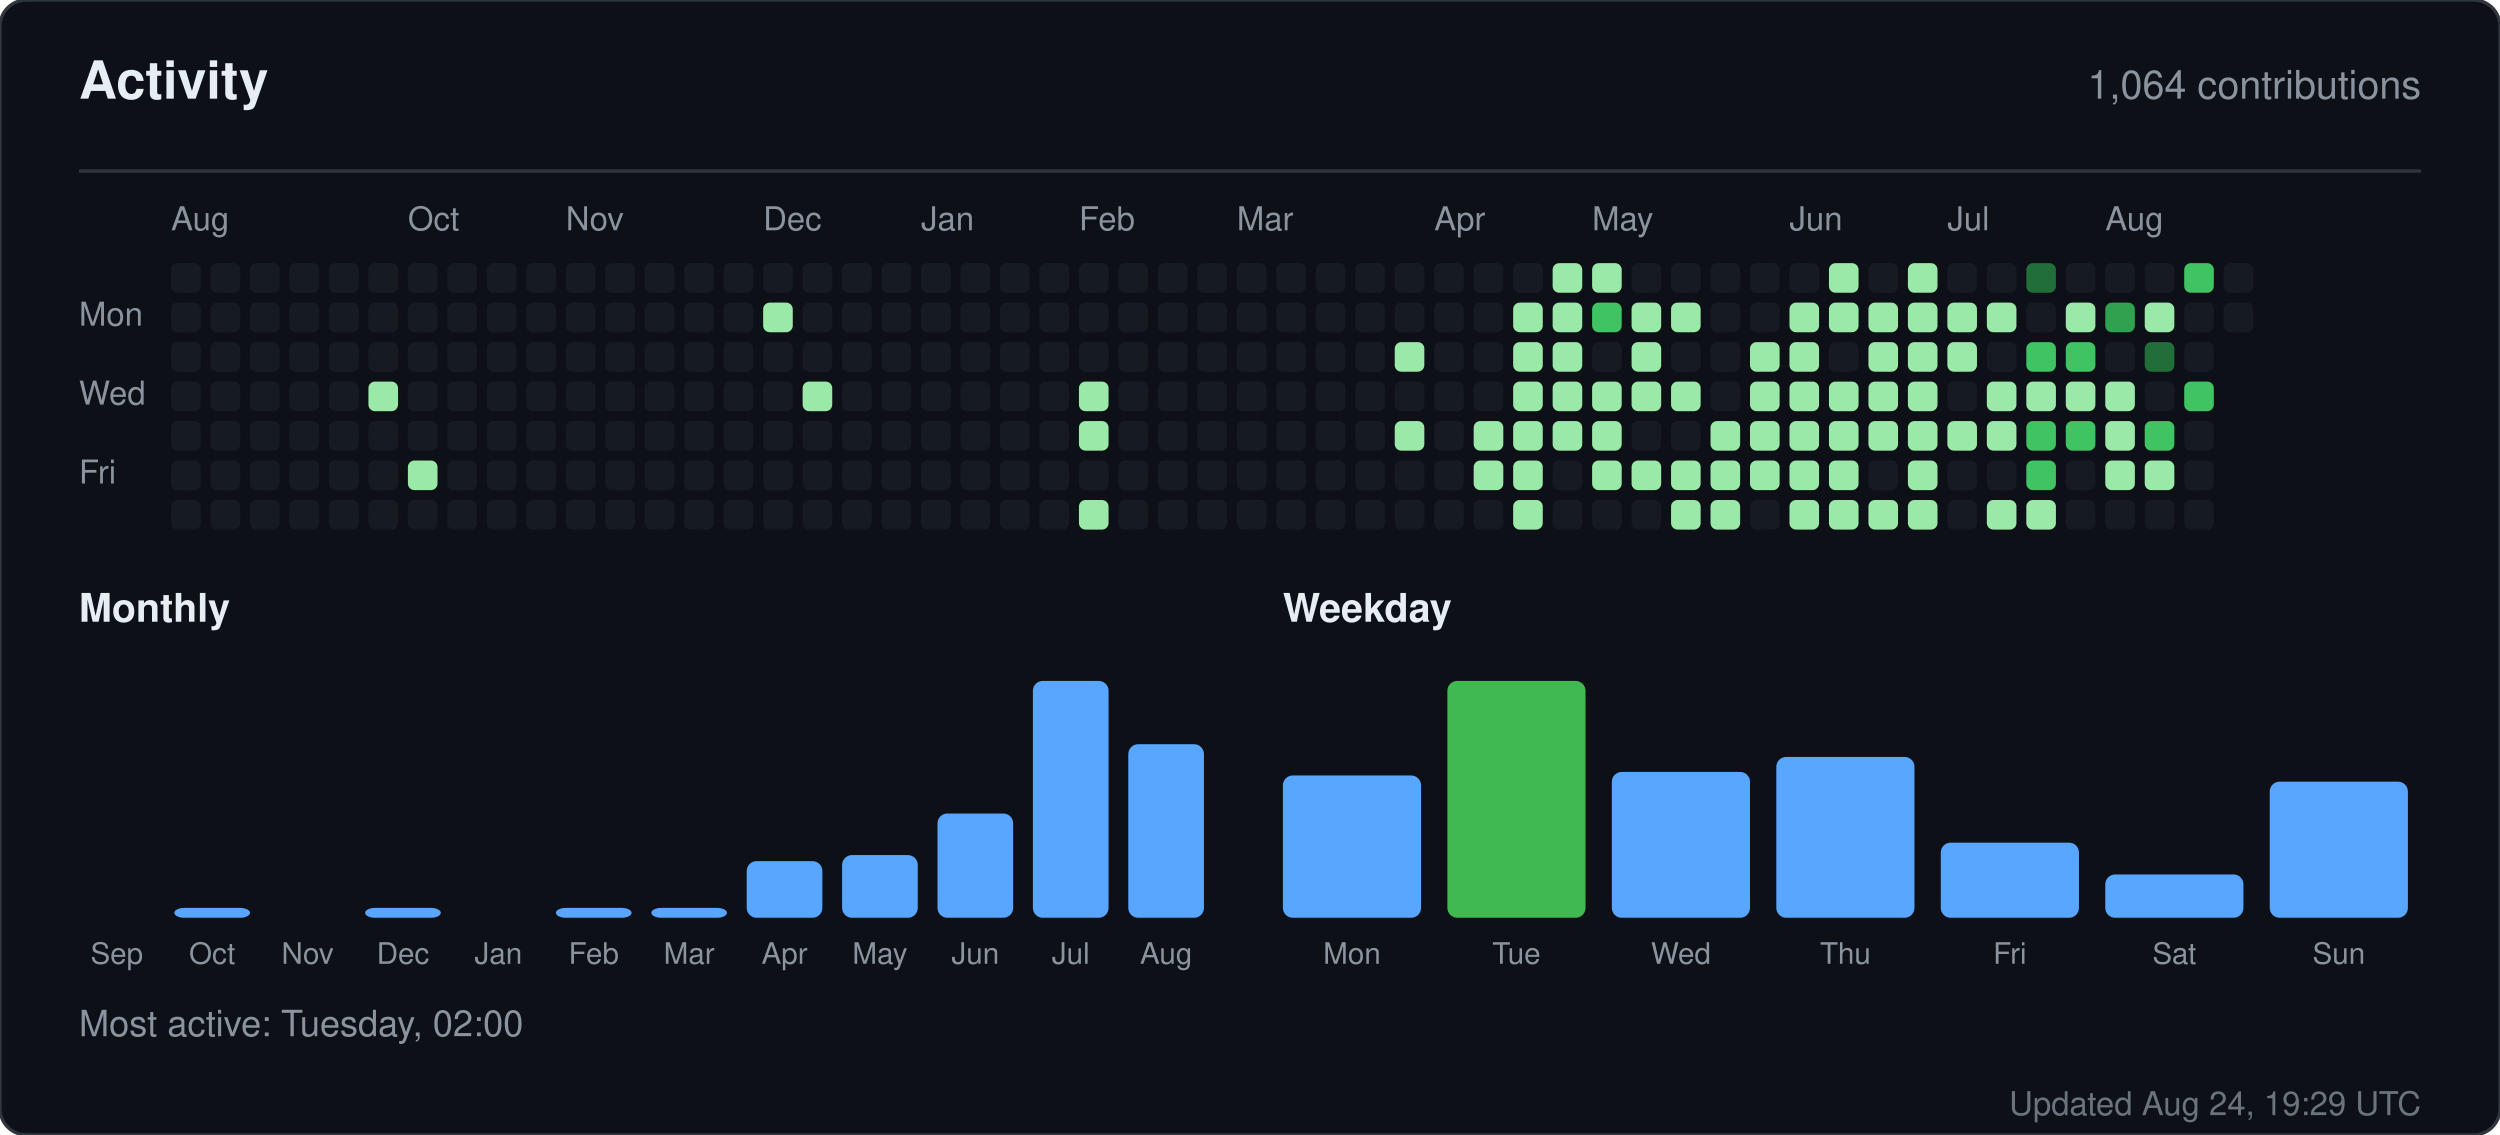
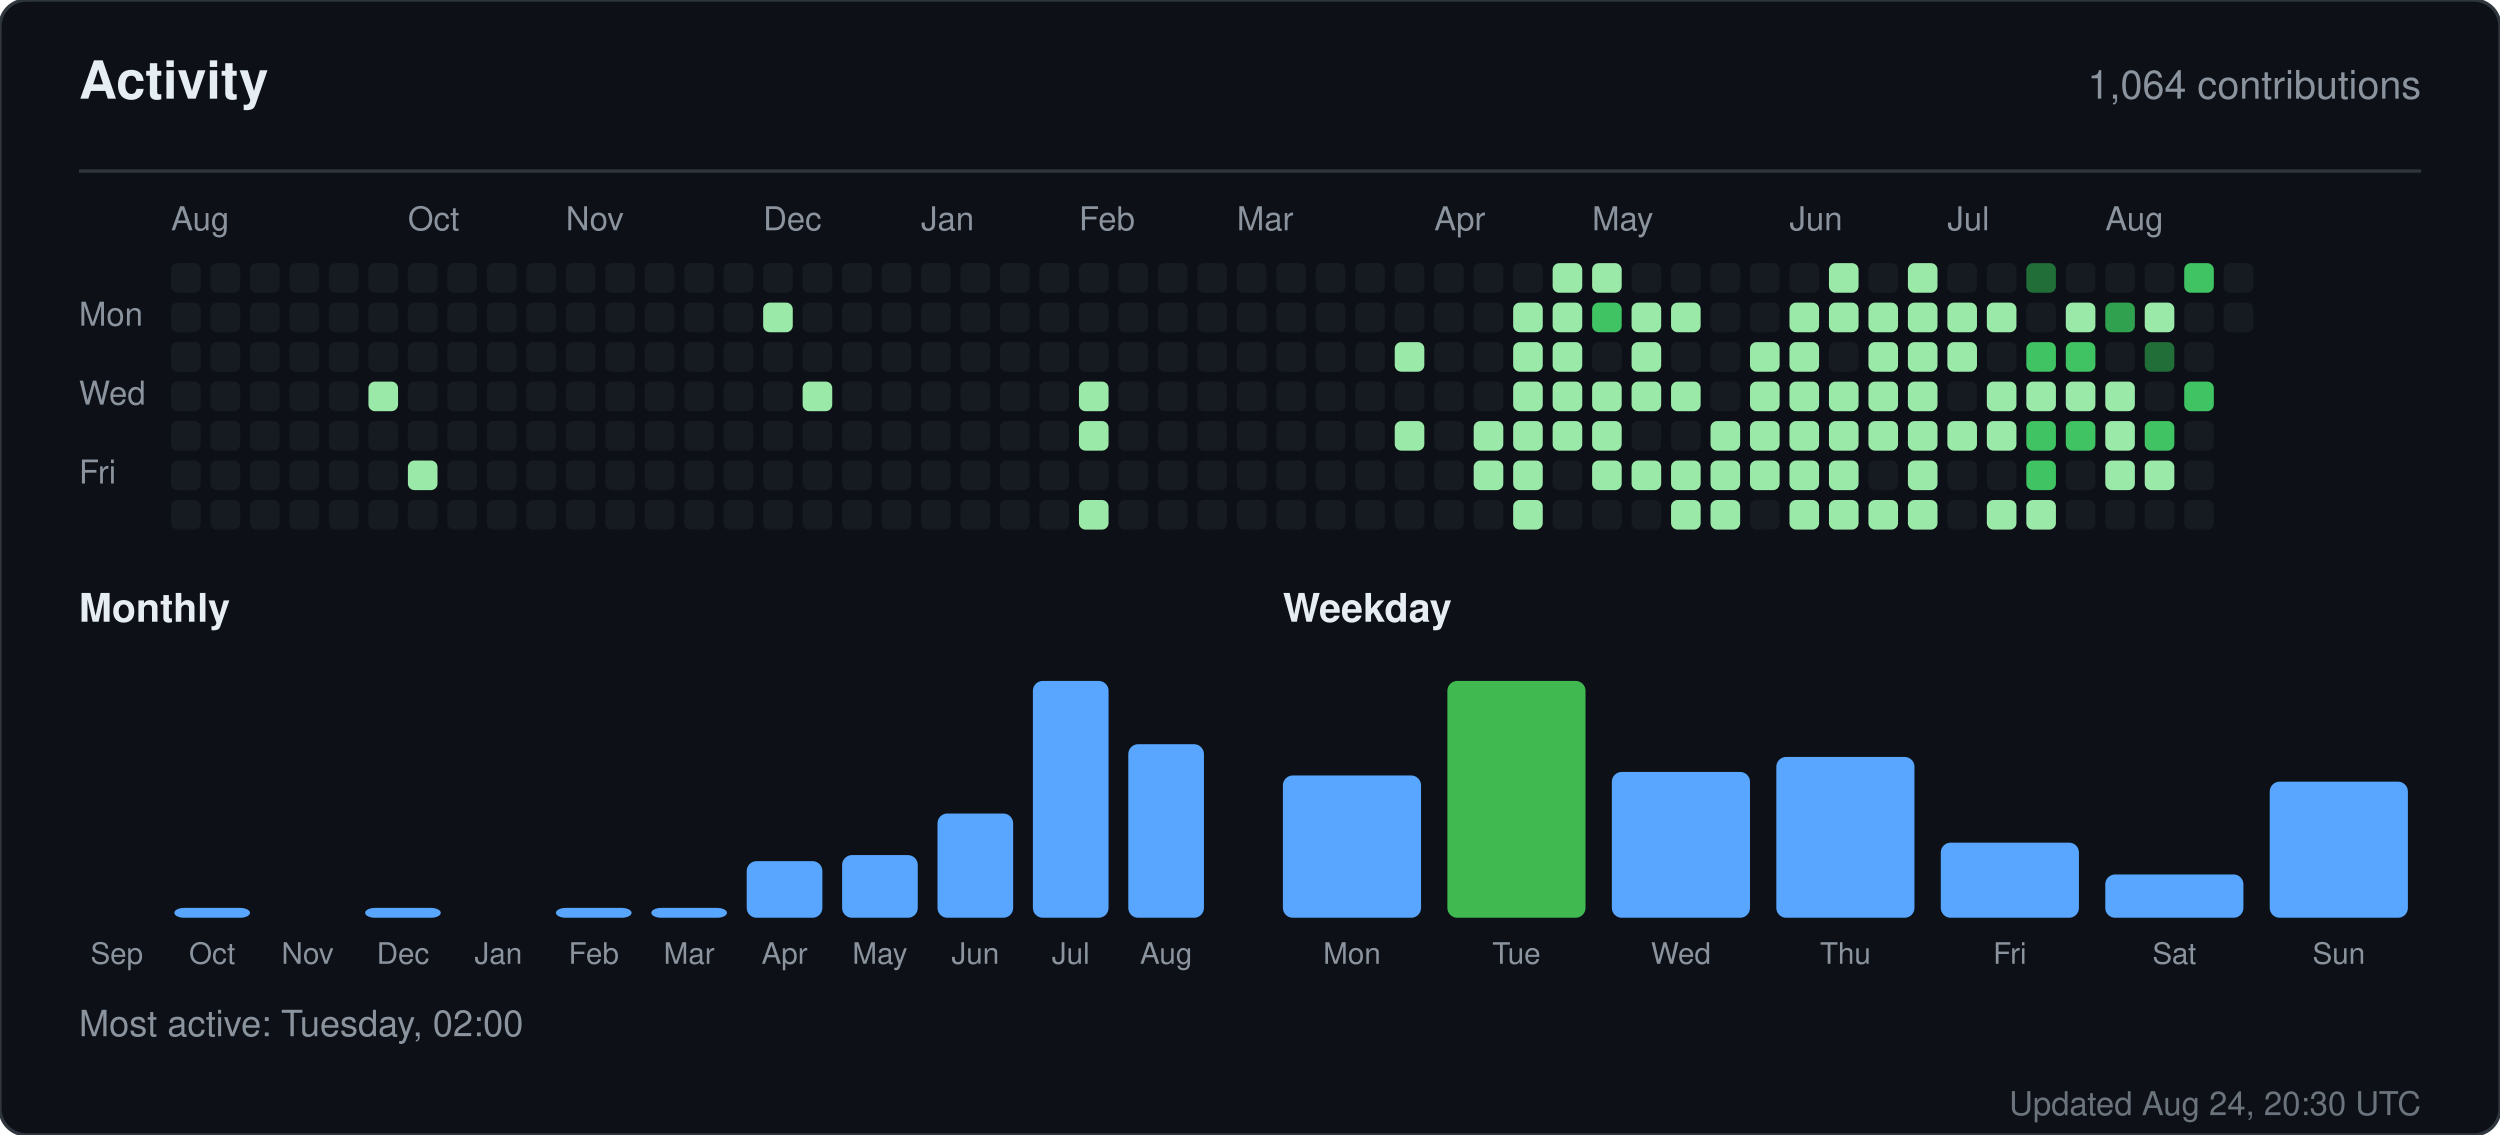
<svg xmlns="http://www.w3.org/2000/svg" width="760" height="345" viewBox="0 0 760 345" role="img" aria-label="Activity for sandiirawan12">
  <rect width="760" height="345" rx="8" fill="#0d1117" stroke="#30363d" />
  <g font-family="-apple-system, BlinkMacSystemFont, Segoe UI, Helvetica, Arial, sans-serif">
    <text x="24" y="30" fill="#e6edf3" font-size="16" font-weight="700">Activity</text>
    <text x="736" y="30" fill="#8b949e" font-size="12" text-anchor="end">1,064 contributions</text>
    <line x1="24" y1="52" x2="736" y2="52" stroke="#30363d" />
    <text x="52" y="70" fill="#8b949e" font-size="10">Aug</text>
    <text x="124" y="70" fill="#8b949e" font-size="10">Oct</text>
    <text x="172" y="70" fill="#8b949e" font-size="10">Nov</text>
    <text x="232" y="70" fill="#8b949e" font-size="10">Dec</text>
    <text x="280" y="70" fill="#8b949e" font-size="10">Jan</text>
    <text x="328" y="70" fill="#8b949e" font-size="10">Feb</text>
    <text x="376" y="70" fill="#8b949e" font-size="10">Mar</text>
    <text x="436" y="70" fill="#8b949e" font-size="10">Apr</text>
    <text x="484" y="70" fill="#8b949e" font-size="10">May</text>
    <text x="544" y="70" fill="#8b949e" font-size="10">Jun</text>
    <text x="592" y="70" fill="#8b949e" font-size="10">Jul</text>
    <text x="640" y="70" fill="#8b949e" font-size="10">Aug</text>
    <text x="24" y="99" fill="#8b949e" font-size="10">Mon</text>
    <text x="24" y="123" fill="#8b949e" font-size="10">Wed</text>
    <text x="24" y="147" fill="#8b949e" font-size="10">Fri</text>
    <rect x="52" y="80" width="9" height="9" rx="2" fill="#161b22" />
    <rect x="52" y="92" width="9" height="9" rx="2" fill="#161b22" />
    <rect x="52" y="104" width="9" height="9" rx="2" fill="#161b22" />
    <rect x="52" y="116" width="9" height="9" rx="2" fill="#161b22" />
    <rect x="52" y="128" width="9" height="9" rx="2" fill="#161b22" />
    <rect x="52" y="140" width="9" height="9" rx="2" fill="#161b22" />
    <rect x="52" y="152" width="9" height="9" rx="2" fill="#161b22" />
    <rect x="64" y="80" width="9" height="9" rx="2" fill="#161b22" />
    <rect x="64" y="92" width="9" height="9" rx="2" fill="#161b22" />
    <rect x="64" y="104" width="9" height="9" rx="2" fill="#161b22" />
    <rect x="64" y="116" width="9" height="9" rx="2" fill="#161b22" />
    <rect x="64" y="128" width="9" height="9" rx="2" fill="#161b22" />
    <rect x="64" y="140" width="9" height="9" rx="2" fill="#161b22" />
    <rect x="64" y="152" width="9" height="9" rx="2" fill="#161b22" />
    <rect x="76" y="80" width="9" height="9" rx="2" fill="#161b22" />
    <rect x="76" y="92" width="9" height="9" rx="2" fill="#161b22" />
    <rect x="76" y="104" width="9" height="9" rx="2" fill="#161b22" />
    <rect x="76" y="116" width="9" height="9" rx="2" fill="#161b22" />
    <rect x="76" y="128" width="9" height="9" rx="2" fill="#161b22" />
    <rect x="76" y="140" width="9" height="9" rx="2" fill="#161b22" />
    <rect x="76" y="152" width="9" height="9" rx="2" fill="#161b22" />
    <rect x="88" y="80" width="9" height="9" rx="2" fill="#161b22" />
    <rect x="88" y="92" width="9" height="9" rx="2" fill="#161b22" />
    <rect x="88" y="104" width="9" height="9" rx="2" fill="#161b22" />
    <rect x="88" y="116" width="9" height="9" rx="2" fill="#161b22" />
    <rect x="88" y="128" width="9" height="9" rx="2" fill="#161b22" />
    <rect x="88" y="140" width="9" height="9" rx="2" fill="#161b22" />
    <rect x="88" y="152" width="9" height="9" rx="2" fill="#161b22" />
    <rect x="100" y="80" width="9" height="9" rx="2" fill="#161b22" />
    <rect x="100" y="92" width="9" height="9" rx="2" fill="#161b22" />
    <rect x="100" y="104" width="9" height="9" rx="2" fill="#161b22" />
    <rect x="100" y="116" width="9" height="9" rx="2" fill="#161b22" />
    <rect x="100" y="128" width="9" height="9" rx="2" fill="#161b22" />
    <rect x="100" y="140" width="9" height="9" rx="2" fill="#161b22" />
    <rect x="100" y="152" width="9" height="9" rx="2" fill="#161b22" />
    <rect x="112" y="80" width="9" height="9" rx="2" fill="#161b22" />
    <rect x="112" y="92" width="9" height="9" rx="2" fill="#161b22" />
    <rect x="112" y="104" width="9" height="9" rx="2" fill="#161b22" />
    <rect x="112" y="116" width="9" height="9" rx="2" fill="#9be9a8" />
    <rect x="112" y="128" width="9" height="9" rx="2" fill="#161b22" />
    <rect x="112" y="140" width="9" height="9" rx="2" fill="#161b22" />
    <rect x="112" y="152" width="9" height="9" rx="2" fill="#161b22" />
    <rect x="124" y="80" width="9" height="9" rx="2" fill="#161b22" />
    <rect x="124" y="92" width="9" height="9" rx="2" fill="#161b22" />
    <rect x="124" y="104" width="9" height="9" rx="2" fill="#161b22" />
    <rect x="124" y="116" width="9" height="9" rx="2" fill="#161b22" />
    <rect x="124" y="128" width="9" height="9" rx="2" fill="#161b22" />
    <rect x="124" y="140" width="9" height="9" rx="2" fill="#9be9a8" />
    <rect x="124" y="152" width="9" height="9" rx="2" fill="#161b22" />
    <rect x="136" y="80" width="9" height="9" rx="2" fill="#161b22" />
    <rect x="136" y="92" width="9" height="9" rx="2" fill="#161b22" />
    <rect x="136" y="104" width="9" height="9" rx="2" fill="#161b22" />
    <rect x="136" y="116" width="9" height="9" rx="2" fill="#161b22" />
    <rect x="136" y="128" width="9" height="9" rx="2" fill="#161b22" />
    <rect x="136" y="140" width="9" height="9" rx="2" fill="#161b22" />
    <rect x="136" y="152" width="9" height="9" rx="2" fill="#161b22" />
    <rect x="148" y="80" width="9" height="9" rx="2" fill="#161b22" />
    <rect x="148" y="92" width="9" height="9" rx="2" fill="#161b22" />
    <rect x="148" y="104" width="9" height="9" rx="2" fill="#161b22" />
    <rect x="148" y="116" width="9" height="9" rx="2" fill="#161b22" />
    <rect x="148" y="128" width="9" height="9" rx="2" fill="#161b22" />
    <rect x="148" y="140" width="9" height="9" rx="2" fill="#161b22" />
    <rect x="148" y="152" width="9" height="9" rx="2" fill="#161b22" />
    <rect x="160" y="80" width="9" height="9" rx="2" fill="#161b22" />
    <rect x="160" y="92" width="9" height="9" rx="2" fill="#161b22" />
    <rect x="160" y="104" width="9" height="9" rx="2" fill="#161b22" />
    <rect x="160" y="116" width="9" height="9" rx="2" fill="#161b22" />
    <rect x="160" y="128" width="9" height="9" rx="2" fill="#161b22" />
    <rect x="160" y="140" width="9" height="9" rx="2" fill="#161b22" />
    <rect x="160" y="152" width="9" height="9" rx="2" fill="#161b22" />
    <rect x="172" y="80" width="9" height="9" rx="2" fill="#161b22" />
    <rect x="172" y="92" width="9" height="9" rx="2" fill="#161b22" />
    <rect x="172" y="104" width="9" height="9" rx="2" fill="#161b22" />
    <rect x="172" y="116" width="9" height="9" rx="2" fill="#161b22" />
    <rect x="172" y="128" width="9" height="9" rx="2" fill="#161b22" />
    <rect x="172" y="140" width="9" height="9" rx="2" fill="#161b22" />
    <rect x="172" y="152" width="9" height="9" rx="2" fill="#161b22" />
    <rect x="184" y="80" width="9" height="9" rx="2" fill="#161b22" />
    <rect x="184" y="92" width="9" height="9" rx="2" fill="#161b22" />
    <rect x="184" y="104" width="9" height="9" rx="2" fill="#161b22" />
    <rect x="184" y="116" width="9" height="9" rx="2" fill="#161b22" />
    <rect x="184" y="128" width="9" height="9" rx="2" fill="#161b22" />
    <rect x="184" y="140" width="9" height="9" rx="2" fill="#161b22" />
    <rect x="184" y="152" width="9" height="9" rx="2" fill="#161b22" />
    <rect x="196" y="80" width="9" height="9" rx="2" fill="#161b22" />
    <rect x="196" y="92" width="9" height="9" rx="2" fill="#161b22" />
    <rect x="196" y="104" width="9" height="9" rx="2" fill="#161b22" />
    <rect x="196" y="116" width="9" height="9" rx="2" fill="#161b22" />
    <rect x="196" y="128" width="9" height="9" rx="2" fill="#161b22" />
    <rect x="196" y="140" width="9" height="9" rx="2" fill="#161b22" />
    <rect x="196" y="152" width="9" height="9" rx="2" fill="#161b22" />
    <rect x="208" y="80" width="9" height="9" rx="2" fill="#161b22" />
    <rect x="208" y="92" width="9" height="9" rx="2" fill="#161b22" />
    <rect x="208" y="104" width="9" height="9" rx="2" fill="#161b22" />
    <rect x="208" y="116" width="9" height="9" rx="2" fill="#161b22" />
    <rect x="208" y="128" width="9" height="9" rx="2" fill="#161b22" />
    <rect x="208" y="140" width="9" height="9" rx="2" fill="#161b22" />
    <rect x="208" y="152" width="9" height="9" rx="2" fill="#161b22" />
    <rect x="220" y="80" width="9" height="9" rx="2" fill="#161b22" />
    <rect x="220" y="92" width="9" height="9" rx="2" fill="#161b22" />
    <rect x="220" y="104" width="9" height="9" rx="2" fill="#161b22" />
    <rect x="220" y="116" width="9" height="9" rx="2" fill="#161b22" />
    <rect x="220" y="128" width="9" height="9" rx="2" fill="#161b22" />
    <rect x="220" y="140" width="9" height="9" rx="2" fill="#161b22" />
    <rect x="220" y="152" width="9" height="9" rx="2" fill="#161b22" />
    <rect x="232" y="80" width="9" height="9" rx="2" fill="#161b22" />
    <rect x="232" y="92" width="9" height="9" rx="2" fill="#9be9a8" />
    <rect x="232" y="104" width="9" height="9" rx="2" fill="#161b22" />
    <rect x="232" y="116" width="9" height="9" rx="2" fill="#161b22" />
    <rect x="232" y="128" width="9" height="9" rx="2" fill="#161b22" />
    <rect x="232" y="140" width="9" height="9" rx="2" fill="#161b22" />
    <rect x="232" y="152" width="9" height="9" rx="2" fill="#161b22" />
    <rect x="244" y="80" width="9" height="9" rx="2" fill="#161b22" />
    <rect x="244" y="92" width="9" height="9" rx="2" fill="#161b22" />
    <rect x="244" y="104" width="9" height="9" rx="2" fill="#161b22" />
    <rect x="244" y="116" width="9" height="9" rx="2" fill="#9be9a8" />
    <rect x="244" y="128" width="9" height="9" rx="2" fill="#161b22" />
    <rect x="244" y="140" width="9" height="9" rx="2" fill="#161b22" />
    <rect x="244" y="152" width="9" height="9" rx="2" fill="#161b22" />
    <rect x="256" y="80" width="9" height="9" rx="2" fill="#161b22" />
    <rect x="256" y="92" width="9" height="9" rx="2" fill="#161b22" />
    <rect x="256" y="104" width="9" height="9" rx="2" fill="#161b22" />
    <rect x="256" y="116" width="9" height="9" rx="2" fill="#161b22" />
    <rect x="256" y="128" width="9" height="9" rx="2" fill="#161b22" />
    <rect x="256" y="140" width="9" height="9" rx="2" fill="#161b22" />
    <rect x="256" y="152" width="9" height="9" rx="2" fill="#161b22" />
    <rect x="268" y="80" width="9" height="9" rx="2" fill="#161b22" />
    <rect x="268" y="92" width="9" height="9" rx="2" fill="#161b22" />
    <rect x="268" y="104" width="9" height="9" rx="2" fill="#161b22" />
    <rect x="268" y="116" width="9" height="9" rx="2" fill="#161b22" />
    <rect x="268" y="128" width="9" height="9" rx="2" fill="#161b22" />
    <rect x="268" y="140" width="9" height="9" rx="2" fill="#161b22" />
    <rect x="268" y="152" width="9" height="9" rx="2" fill="#161b22" />
    <rect x="280" y="80" width="9" height="9" rx="2" fill="#161b22" />
    <rect x="280" y="92" width="9" height="9" rx="2" fill="#161b22" />
    <rect x="280" y="104" width="9" height="9" rx="2" fill="#161b22" />
    <rect x="280" y="116" width="9" height="9" rx="2" fill="#161b22" />
    <rect x="280" y="128" width="9" height="9" rx="2" fill="#161b22" />
    <rect x="280" y="140" width="9" height="9" rx="2" fill="#161b22" />
    <rect x="280" y="152" width="9" height="9" rx="2" fill="#161b22" />
    <rect x="292" y="80" width="9" height="9" rx="2" fill="#161b22" />
    <rect x="292" y="92" width="9" height="9" rx="2" fill="#161b22" />
    <rect x="292" y="104" width="9" height="9" rx="2" fill="#161b22" />
    <rect x="292" y="116" width="9" height="9" rx="2" fill="#161b22" />
    <rect x="292" y="128" width="9" height="9" rx="2" fill="#161b22" />
    <rect x="292" y="140" width="9" height="9" rx="2" fill="#161b22" />
    <rect x="292" y="152" width="9" height="9" rx="2" fill="#161b22" />
    <rect x="304" y="80" width="9" height="9" rx="2" fill="#161b22" />
    <rect x="304" y="92" width="9" height="9" rx="2" fill="#161b22" />
    <rect x="304" y="104" width="9" height="9" rx="2" fill="#161b22" />
    <rect x="304" y="116" width="9" height="9" rx="2" fill="#161b22" />
    <rect x="304" y="128" width="9" height="9" rx="2" fill="#161b22" />
    <rect x="304" y="140" width="9" height="9" rx="2" fill="#161b22" />
    <rect x="304" y="152" width="9" height="9" rx="2" fill="#161b22" />
    <rect x="316" y="80" width="9" height="9" rx="2" fill="#161b22" />
    <rect x="316" y="92" width="9" height="9" rx="2" fill="#161b22" />
    <rect x="316" y="104" width="9" height="9" rx="2" fill="#161b22" />
    <rect x="316" y="116" width="9" height="9" rx="2" fill="#161b22" />
    <rect x="316" y="128" width="9" height="9" rx="2" fill="#161b22" />
    <rect x="316" y="140" width="9" height="9" rx="2" fill="#161b22" />
    <rect x="316" y="152" width="9" height="9" rx="2" fill="#161b22" />
    <rect x="328" y="80" width="9" height="9" rx="2" fill="#161b22" />
    <rect x="328" y="92" width="9" height="9" rx="2" fill="#161b22" />
    <rect x="328" y="104" width="9" height="9" rx="2" fill="#161b22" />
    <rect x="328" y="116" width="9" height="9" rx="2" fill="#9be9a8" />
    <rect x="328" y="128" width="9" height="9" rx="2" fill="#9be9a8" />
    <rect x="328" y="140" width="9" height="9" rx="2" fill="#161b22" />
    <rect x="328" y="152" width="9" height="9" rx="2" fill="#9be9a8" />
    <rect x="340" y="80" width="9" height="9" rx="2" fill="#161b22" />
    <rect x="340" y="92" width="9" height="9" rx="2" fill="#161b22" />
    <rect x="340" y="104" width="9" height="9" rx="2" fill="#161b22" />
    <rect x="340" y="116" width="9" height="9" rx="2" fill="#161b22" />
    <rect x="340" y="128" width="9" height="9" rx="2" fill="#161b22" />
    <rect x="340" y="140" width="9" height="9" rx="2" fill="#161b22" />
    <rect x="340" y="152" width="9" height="9" rx="2" fill="#161b22" />
    <rect x="352" y="80" width="9" height="9" rx="2" fill="#161b22" />
    <rect x="352" y="92" width="9" height="9" rx="2" fill="#161b22" />
    <rect x="352" y="104" width="9" height="9" rx="2" fill="#161b22" />
    <rect x="352" y="116" width="9" height="9" rx="2" fill="#161b22" />
    <rect x="352" y="128" width="9" height="9" rx="2" fill="#161b22" />
    <rect x="352" y="140" width="9" height="9" rx="2" fill="#161b22" />
    <rect x="352" y="152" width="9" height="9" rx="2" fill="#161b22" />
    <rect x="364" y="80" width="9" height="9" rx="2" fill="#161b22" />
    <rect x="364" y="92" width="9" height="9" rx="2" fill="#161b22" />
    <rect x="364" y="104" width="9" height="9" rx="2" fill="#161b22" />
    <rect x="364" y="116" width="9" height="9" rx="2" fill="#161b22" />
    <rect x="364" y="128" width="9" height="9" rx="2" fill="#161b22" />
    <rect x="364" y="140" width="9" height="9" rx="2" fill="#161b22" />
    <rect x="364" y="152" width="9" height="9" rx="2" fill="#161b22" />
    <rect x="376" y="80" width="9" height="9" rx="2" fill="#161b22" />
    <rect x="376" y="92" width="9" height="9" rx="2" fill="#161b22" />
    <rect x="376" y="104" width="9" height="9" rx="2" fill="#161b22" />
    <rect x="376" y="116" width="9" height="9" rx="2" fill="#161b22" />
    <rect x="376" y="128" width="9" height="9" rx="2" fill="#161b22" />
    <rect x="376" y="140" width="9" height="9" rx="2" fill="#161b22" />
    <rect x="376" y="152" width="9" height="9" rx="2" fill="#161b22" />
    <rect x="388" y="80" width="9" height="9" rx="2" fill="#161b22" />
    <rect x="388" y="92" width="9" height="9" rx="2" fill="#161b22" />
    <rect x="388" y="104" width="9" height="9" rx="2" fill="#161b22" />
    <rect x="388" y="116" width="9" height="9" rx="2" fill="#161b22" />
    <rect x="388" y="128" width="9" height="9" rx="2" fill="#161b22" />
    <rect x="388" y="140" width="9" height="9" rx="2" fill="#161b22" />
    <rect x="388" y="152" width="9" height="9" rx="2" fill="#161b22" />
    <rect x="400" y="80" width="9" height="9" rx="2" fill="#161b22" />
    <rect x="400" y="92" width="9" height="9" rx="2" fill="#161b22" />
    <rect x="400" y="104" width="9" height="9" rx="2" fill="#161b22" />
    <rect x="400" y="116" width="9" height="9" rx="2" fill="#161b22" />
    <rect x="400" y="128" width="9" height="9" rx="2" fill="#161b22" />
    <rect x="400" y="140" width="9" height="9" rx="2" fill="#161b22" />
    <rect x="400" y="152" width="9" height="9" rx="2" fill="#161b22" />
    <rect x="412" y="80" width="9" height="9" rx="2" fill="#161b22" />
    <rect x="412" y="92" width="9" height="9" rx="2" fill="#161b22" />
    <rect x="412" y="104" width="9" height="9" rx="2" fill="#161b22" />
    <rect x="412" y="116" width="9" height="9" rx="2" fill="#161b22" />
    <rect x="412" y="128" width="9" height="9" rx="2" fill="#161b22" />
    <rect x="412" y="140" width="9" height="9" rx="2" fill="#161b22" />
    <rect x="412" y="152" width="9" height="9" rx="2" fill="#161b22" />
    <rect x="424" y="80" width="9" height="9" rx="2" fill="#161b22" />
    <rect x="424" y="92" width="9" height="9" rx="2" fill="#161b22" />
    <rect x="424" y="104" width="9" height="9" rx="2" fill="#9be9a8" />
    <rect x="424" y="116" width="9" height="9" rx="2" fill="#161b22" />
    <rect x="424" y="128" width="9" height="9" rx="2" fill="#9be9a8" />
    <rect x="424" y="140" width="9" height="9" rx="2" fill="#161b22" />
    <rect x="424" y="152" width="9" height="9" rx="2" fill="#161b22" />
    <rect x="436" y="80" width="9" height="9" rx="2" fill="#161b22" />
    <rect x="436" y="92" width="9" height="9" rx="2" fill="#161b22" />
    <rect x="436" y="104" width="9" height="9" rx="2" fill="#161b22" />
    <rect x="436" y="116" width="9" height="9" rx="2" fill="#161b22" />
    <rect x="436" y="128" width="9" height="9" rx="2" fill="#161b22" />
    <rect x="436" y="140" width="9" height="9" rx="2" fill="#161b22" />
    <rect x="436" y="152" width="9" height="9" rx="2" fill="#161b22" />
    <rect x="448" y="80" width="9" height="9" rx="2" fill="#161b22" />
    <rect x="448" y="92" width="9" height="9" rx="2" fill="#161b22" />
    <rect x="448" y="104" width="9" height="9" rx="2" fill="#161b22" />
    <rect x="448" y="116" width="9" height="9" rx="2" fill="#161b22" />
    <rect x="448" y="128" width="9" height="9" rx="2" fill="#9be9a8" />
    <rect x="448" y="140" width="9" height="9" rx="2" fill="#9be9a8" />
    <rect x="448" y="152" width="9" height="9" rx="2" fill="#161b22" />
    <rect x="460" y="80" width="9" height="9" rx="2" fill="#161b22" />
    <rect x="460" y="92" width="9" height="9" rx="2" fill="#9be9a8" />
    <rect x="460" y="104" width="9" height="9" rx="2" fill="#9be9a8" />
    <rect x="460" y="116" width="9" height="9" rx="2" fill="#9be9a8" />
    <rect x="460" y="128" width="9" height="9" rx="2" fill="#9be9a8" />
    <rect x="460" y="140" width="9" height="9" rx="2" fill="#9be9a8" />
    <rect x="460" y="152" width="9" height="9" rx="2" fill="#9be9a8" />
    <rect x="472" y="80" width="9" height="9" rx="2" fill="#9be9a8" />
    <rect x="472" y="92" width="9" height="9" rx="2" fill="#9be9a8" />
    <rect x="472" y="104" width="9" height="9" rx="2" fill="#9be9a8" />
    <rect x="472" y="116" width="9" height="9" rx="2" fill="#9be9a8" />
    <rect x="472" y="128" width="9" height="9" rx="2" fill="#9be9a8" />
    <rect x="472" y="140" width="9" height="9" rx="2" fill="#161b22" />
    <rect x="472" y="152" width="9" height="9" rx="2" fill="#161b22" />
    <rect x="484" y="80" width="9" height="9" rx="2" fill="#9be9a8" />
    <rect x="484" y="92" width="9" height="9" rx="2" fill="#40c463" />
    <rect x="484" y="104" width="9" height="9" rx="2" fill="#161b22" />
    <rect x="484" y="116" width="9" height="9" rx="2" fill="#9be9a8" />
    <rect x="484" y="128" width="9" height="9" rx="2" fill="#9be9a8" />
    <rect x="484" y="140" width="9" height="9" rx="2" fill="#9be9a8" />
    <rect x="484" y="152" width="9" height="9" rx="2" fill="#161b22" />
    <rect x="496" y="80" width="9" height="9" rx="2" fill="#161b22" />
    <rect x="496" y="92" width="9" height="9" rx="2" fill="#9be9a8" />
    <rect x="496" y="104" width="9" height="9" rx="2" fill="#9be9a8" />
    <rect x="496" y="116" width="9" height="9" rx="2" fill="#9be9a8" />
    <rect x="496" y="128" width="9" height="9" rx="2" fill="#161b22" />
    <rect x="496" y="140" width="9" height="9" rx="2" fill="#9be9a8" />
    <rect x="496" y="152" width="9" height="9" rx="2" fill="#161b22" />
    <rect x="508" y="80" width="9" height="9" rx="2" fill="#161b22" />
    <rect x="508" y="92" width="9" height="9" rx="2" fill="#9be9a8" />
    <rect x="508" y="104" width="9" height="9" rx="2" fill="#161b22" />
    <rect x="508" y="116" width="9" height="9" rx="2" fill="#9be9a8" />
    <rect x="508" y="128" width="9" height="9" rx="2" fill="#161b22" />
    <rect x="508" y="140" width="9" height="9" rx="2" fill="#9be9a8" />
    <rect x="508" y="152" width="9" height="9" rx="2" fill="#9be9a8" />
    <rect x="520" y="80" width="9" height="9" rx="2" fill="#161b22" />
    <rect x="520" y="92" width="9" height="9" rx="2" fill="#161b22" />
    <rect x="520" y="104" width="9" height="9" rx="2" fill="#161b22" />
    <rect x="520" y="116" width="9" height="9" rx="2" fill="#161b22" />
    <rect x="520" y="128" width="9" height="9" rx="2" fill="#9be9a8" />
    <rect x="520" y="140" width="9" height="9" rx="2" fill="#9be9a8" />
    <rect x="520" y="152" width="9" height="9" rx="2" fill="#9be9a8" />
    <rect x="532" y="80" width="9" height="9" rx="2" fill="#161b22" />
    <rect x="532" y="92" width="9" height="9" rx="2" fill="#161b22" />
    <rect x="532" y="104" width="9" height="9" rx="2" fill="#9be9a8" />
    <rect x="532" y="116" width="9" height="9" rx="2" fill="#9be9a8" />
    <rect x="532" y="128" width="9" height="9" rx="2" fill="#9be9a8" />
    <rect x="532" y="140" width="9" height="9" rx="2" fill="#9be9a8" />
    <rect x="532" y="152" width="9" height="9" rx="2" fill="#161b22" />
    <rect x="544" y="80" width="9" height="9" rx="2" fill="#161b22" />
    <rect x="544" y="92" width="9" height="9" rx="2" fill="#9be9a8" />
    <rect x="544" y="104" width="9" height="9" rx="2" fill="#9be9a8" />
    <rect x="544" y="116" width="9" height="9" rx="2" fill="#9be9a8" />
    <rect x="544" y="128" width="9" height="9" rx="2" fill="#9be9a8" />
    <rect x="544" y="140" width="9" height="9" rx="2" fill="#9be9a8" />
    <rect x="544" y="152" width="9" height="9" rx="2" fill="#9be9a8" />
    <rect x="556" y="80" width="9" height="9" rx="2" fill="#9be9a8" />
    <rect x="556" y="92" width="9" height="9" rx="2" fill="#9be9a8" />
    <rect x="556" y="104" width="9" height="9" rx="2" fill="#161b22" />
    <rect x="556" y="116" width="9" height="9" rx="2" fill="#9be9a8" />
    <rect x="556" y="128" width="9" height="9" rx="2" fill="#9be9a8" />
    <rect x="556" y="140" width="9" height="9" rx="2" fill="#9be9a8" />
    <rect x="556" y="152" width="9" height="9" rx="2" fill="#9be9a8" />
    <rect x="568" y="80" width="9" height="9" rx="2" fill="#161b22" />
    <rect x="568" y="92" width="9" height="9" rx="2" fill="#9be9a8" />
    <rect x="568" y="104" width="9" height="9" rx="2" fill="#9be9a8" />
    <rect x="568" y="116" width="9" height="9" rx="2" fill="#9be9a8" />
    <rect x="568" y="128" width="9" height="9" rx="2" fill="#9be9a8" />
    <rect x="568" y="140" width="9" height="9" rx="2" fill="#161b22" />
    <rect x="568" y="152" width="9" height="9" rx="2" fill="#9be9a8" />
    <rect x="580" y="80" width="9" height="9" rx="2" fill="#9be9a8" />
    <rect x="580" y="92" width="9" height="9" rx="2" fill="#9be9a8" />
    <rect x="580" y="104" width="9" height="9" rx="2" fill="#9be9a8" />
    <rect x="580" y="116" width="9" height="9" rx="2" fill="#9be9a8" />
    <rect x="580" y="128" width="9" height="9" rx="2" fill="#9be9a8" />
    <rect x="580" y="140" width="9" height="9" rx="2" fill="#9be9a8" />
    <rect x="580" y="152" width="9" height="9" rx="2" fill="#9be9a8" />
    <rect x="592" y="80" width="9" height="9" rx="2" fill="#161b22" />
    <rect x="592" y="92" width="9" height="9" rx="2" fill="#9be9a8" />
    <rect x="592" y="104" width="9" height="9" rx="2" fill="#9be9a8" />
    <rect x="592" y="116" width="9" height="9" rx="2" fill="#161b22" />
    <rect x="592" y="128" width="9" height="9" rx="2" fill="#9be9a8" />
    <rect x="592" y="140" width="9" height="9" rx="2" fill="#161b22" />
    <rect x="592" y="152" width="9" height="9" rx="2" fill="#161b22" />
    <rect x="604" y="80" width="9" height="9" rx="2" fill="#161b22" />
    <rect x="604" y="92" width="9" height="9" rx="2" fill="#9be9a8" />
    <rect x="604" y="104" width="9" height="9" rx="2" fill="#161b22" />
    <rect x="604" y="116" width="9" height="9" rx="2" fill="#9be9a8" />
    <rect x="604" y="128" width="9" height="9" rx="2" fill="#9be9a8" />
    <rect x="604" y="140" width="9" height="9" rx="2" fill="#161b22" />
    <rect x="604" y="152" width="9" height="9" rx="2" fill="#9be9a8" />
    <rect x="616" y="80" width="9" height="9" rx="2" fill="#216e39" />
    <rect x="616" y="92" width="9" height="9" rx="2" fill="#161b22" />
    <rect x="616" y="104" width="9" height="9" rx="2" fill="#40c463" />
    <rect x="616" y="116" width="9" height="9" rx="2" fill="#9be9a8" />
    <rect x="616" y="128" width="9" height="9" rx="2" fill="#40c463" />
    <rect x="616" y="140" width="9" height="9" rx="2" fill="#40c463" />
    <rect x="616" y="152" width="9" height="9" rx="2" fill="#9be9a8" />
    <rect x="628" y="80" width="9" height="9" rx="2" fill="#161b22" />
    <rect x="628" y="92" width="9" height="9" rx="2" fill="#9be9a8" />
    <rect x="628" y="104" width="9" height="9" rx="2" fill="#40c463" />
    <rect x="628" y="116" width="9" height="9" rx="2" fill="#9be9a8" />
    <rect x="628" y="128" width="9" height="9" rx="2" fill="#40c463" />
    <rect x="628" y="140" width="9" height="9" rx="2" fill="#161b22" />
    <rect x="628" y="152" width="9" height="9" rx="2" fill="#161b22" />
    <rect x="640" y="80" width="9" height="9" rx="2" fill="#161b22" />
    <rect x="640" y="92" width="9" height="9" rx="2" fill="#30a14e" />
    <rect x="640" y="104" width="9" height="9" rx="2" fill="#161b22" />
    <rect x="640" y="116" width="9" height="9" rx="2" fill="#9be9a8" />
    <rect x="640" y="128" width="9" height="9" rx="2" fill="#9be9a8" />
    <rect x="640" y="140" width="9" height="9" rx="2" fill="#9be9a8" />
    <rect x="640" y="152" width="9" height="9" rx="2" fill="#161b22" />
    <rect x="652" y="80" width="9" height="9" rx="2" fill="#161b22" />
    <rect x="652" y="92" width="9" height="9" rx="2" fill="#9be9a8" />
    <rect x="652" y="104" width="9" height="9" rx="2" fill="#216e39" />
    <rect x="652" y="116" width="9" height="9" rx="2" fill="#161b22" />
    <rect x="652" y="128" width="9" height="9" rx="2" fill="#40c463" />
    <rect x="652" y="140" width="9" height="9" rx="2" fill="#9be9a8" />
    <rect x="652" y="152" width="9" height="9" rx="2" fill="#161b22" />
    <rect x="664" y="80" width="9" height="9" rx="2" fill="#40c463" />
    <rect x="664" y="92" width="9" height="9" rx="2" fill="#161b22" />
    <rect x="664" y="104" width="9" height="9" rx="2" fill="#161b22" />
    <rect x="664" y="116" width="9" height="9" rx="2" fill="#40c463" />
    <rect x="664" y="128" width="9" height="9" rx="2" fill="#161b22" />
    <rect x="664" y="140" width="9" height="9" rx="2" fill="#161b22" />
    <rect x="664" y="152" width="9" height="9" rx="2" fill="#161b22" />
    <rect x="676" y="80" width="9" height="9" rx="2" fill="#161b22" />
    <rect x="676" y="92" width="9" height="9" rx="2" fill="#161b22" />
    <text x="24" y="189" fill="#e6edf3" font-size="12" font-weight="600">Monthly</text>
    <text x="390" y="189" fill="#e6edf3" font-size="12" font-weight="600">Weekday</text>
    <rect x="24" y="279" width="23" height="0" rx="3" fill="#58a6ff" />
    <text x="35.5" y="293" fill="#8b949e" font-size="9" text-anchor="middle">Sep</text>
    <rect x="53" y="276" width="23" height="3" rx="3" fill="#58a6ff" />
    <text x="64.5" y="293" fill="#8b949e" font-size="9" text-anchor="middle">Oct</text>
    <rect x="82" y="279" width="23" height="0" rx="3" fill="#58a6ff" />
    <text x="93.5" y="293" fill="#8b949e" font-size="9" text-anchor="middle">Nov</text>
    <rect x="111" y="276" width="23" height="3" rx="3" fill="#58a6ff" />
    <text x="122.5" y="293" fill="#8b949e" font-size="9" text-anchor="middle">Dec</text>
    <rect x="140" y="279" width="23" height="0" rx="3" fill="#58a6ff" />
    <text x="151.5" y="293" fill="#8b949e" font-size="9" text-anchor="middle">Jan</text>
    <rect x="169" y="276" width="23" height="3" rx="3" fill="#58a6ff" />
    <text x="180.5" y="293" fill="#8b949e" font-size="9" text-anchor="middle">Feb</text>
    <rect x="198" y="276" width="23" height="3" rx="3" fill="#58a6ff" />
    <text x="209.5" y="293" fill="#8b949e" font-size="9" text-anchor="middle">Mar</text>
    <rect x="227" y="261.779" width="23" height="17.221" rx="3" fill="#58a6ff" />
    <text x="238.5" y="293" fill="#8b949e" font-size="9" text-anchor="middle">Apr</text>
    <rect x="256" y="259.947" width="23" height="19.053" rx="3" fill="#58a6ff" />
    <text x="267.5" y="293" fill="#8b949e" font-size="9" text-anchor="middle">May</text>
    <rect x="285" y="247.305" width="23" height="31.695" rx="3" fill="#58a6ff" />
    <text x="296.5" y="293" fill="#8b949e" font-size="9" text-anchor="middle">Jun</text>
    <rect x="314" y="207" width="23" height="72" rx="3" fill="#58a6ff" />
    <text x="325.5" y="293" fill="#8b949e" font-size="9" text-anchor="middle">Jul</text>
    <rect x="343" y="226.237" width="23" height="52.763" rx="3" fill="#58a6ff" />
    <text x="354.5" y="293" fill="#8b949e" font-size="9" text-anchor="middle">Aug</text>
    <rect x="390" y="235.746" width="42" height="43.254" rx="3" fill="#58a6ff" />
    <text x="411" y="293" fill="#8b949e" font-size="9" text-anchor="middle">Mon</text>
    <rect x="440" y="207" width="42" height="72" rx="3" fill="#3fb950" />
    <text x="461" y="293" fill="#8b949e" font-size="9" text-anchor="middle">Tue</text>
    <rect x="490" y="234.672" width="42" height="44.328" rx="3" fill="#58a6ff" />
    <text x="511" y="293" fill="#8b949e" font-size="9" text-anchor="middle">Wed</text>
    <rect x="540" y="230.104" width="42" height="48.896" rx="3" fill="#58a6ff" />
    <text x="561" y="293" fill="#8b949e" font-size="9" text-anchor="middle">Thu</text>
    <rect x="590" y="256.164" width="42" height="22.836" rx="3" fill="#58a6ff" />
    <text x="611" y="293" fill="#8b949e" font-size="9" text-anchor="middle">Fri</text>
    <rect x="640" y="265.836" width="42" height="13.164" rx="3" fill="#58a6ff" />
    <text x="661" y="293" fill="#8b949e" font-size="9" text-anchor="middle">Sat</text>
    <rect x="690" y="237.627" width="42" height="41.373" rx="3" fill="#58a6ff" />
    <text x="711" y="293" fill="#8b949e" font-size="9" text-anchor="middle">Sun</text>
    <text x="24" y="315" fill="#8b949e" font-size="11">Most active: Tuesday, 02:00</text>
-     <text x="736" y="339" fill="#8b949e" font-size="10" text-anchor="end" opacity="0.75">Updated Aug 24, 19:29 UTC</text>
+     <text x="736" y="339" fill="#8b949e" font-size="10" text-anchor="end" opacity="0.75">Updated Aug 24, 20:30 UTC</text>
  </g>
</svg>
